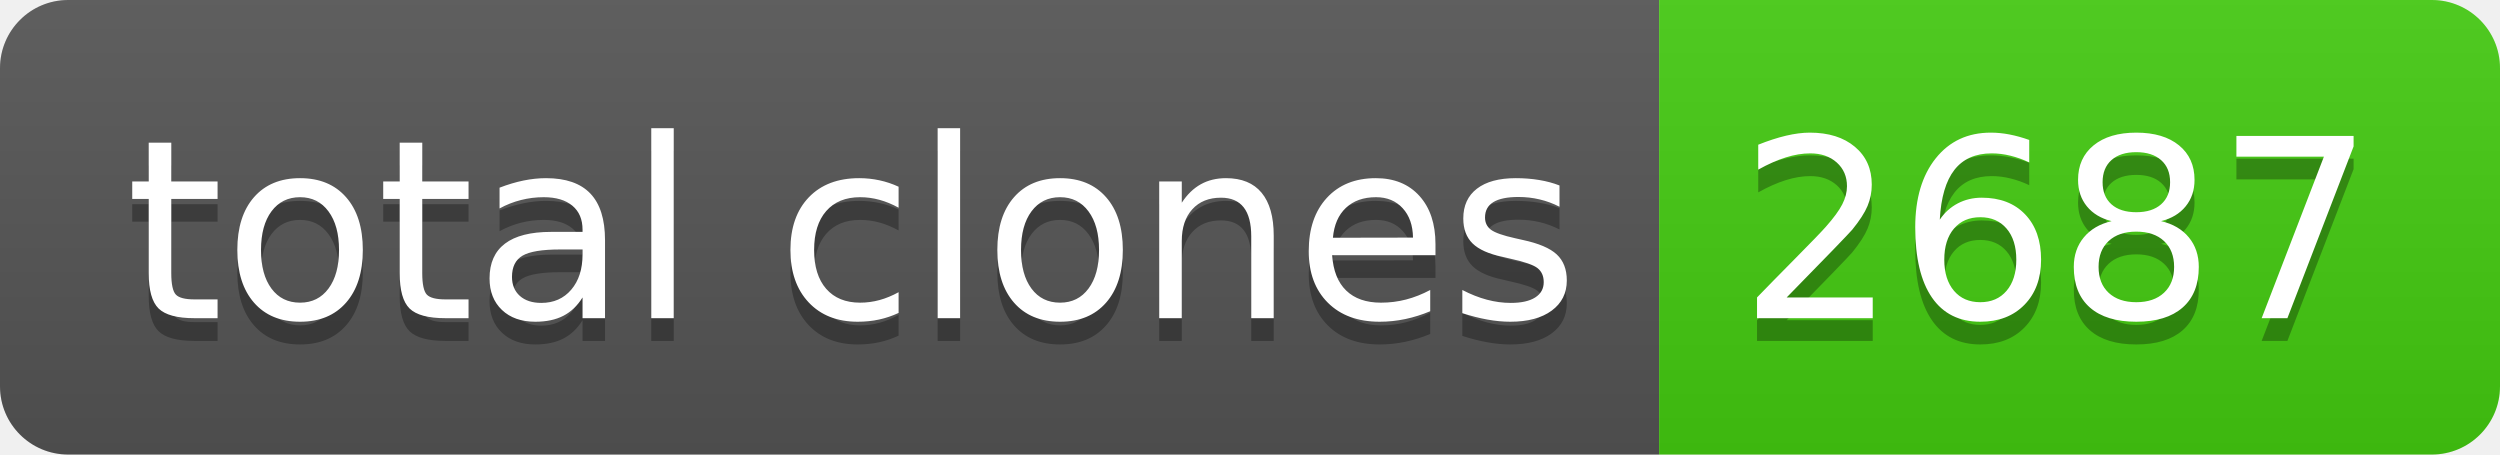
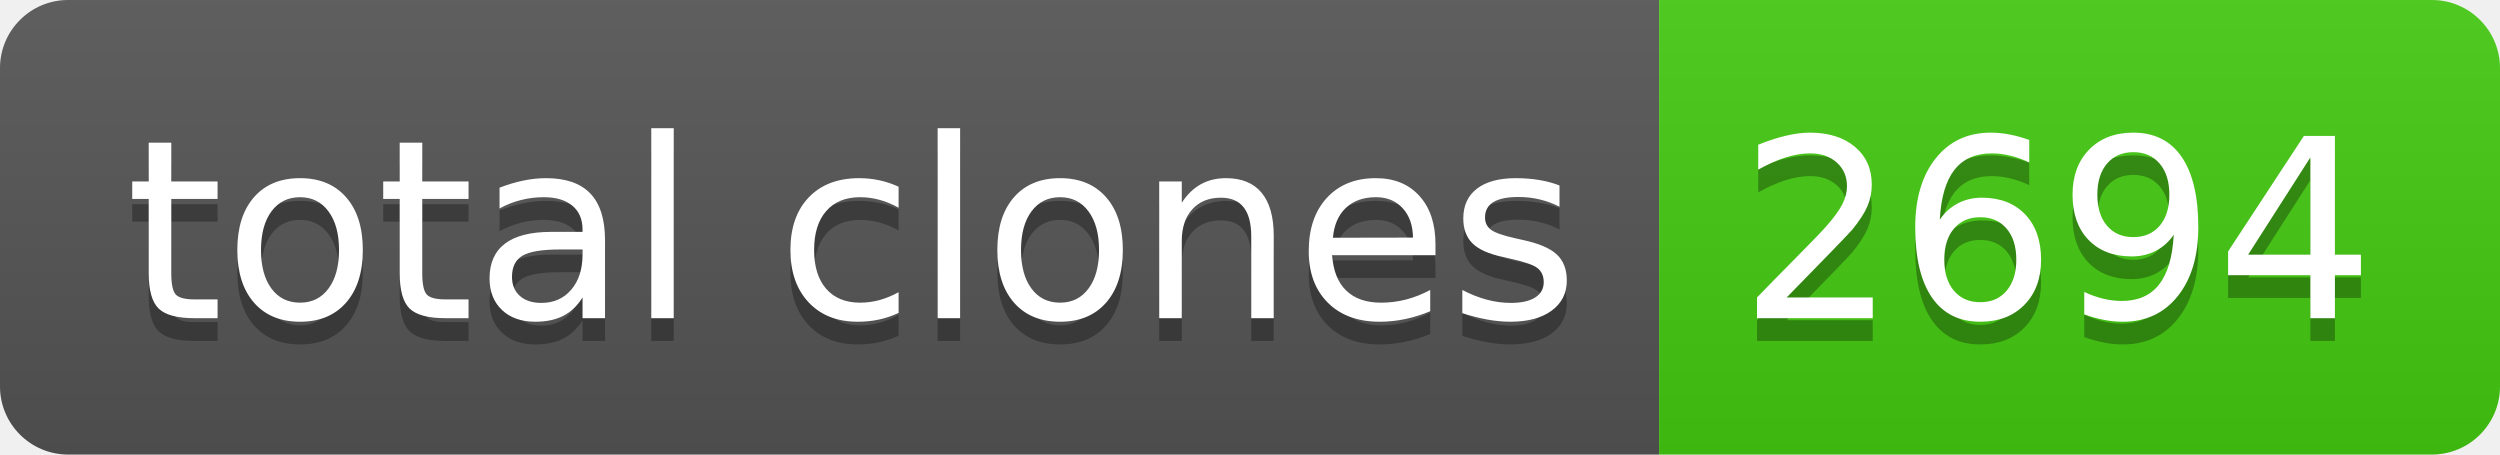
- <svg xmlns="http://www.w3.org/2000/svg" width="110" height="20" role="img" aria-label="total clones: 2687">
+ <svg xmlns="http://www.w3.org/2000/svg" width="110" height="20" role="img" aria-label="total clones: 2694">
  <linearGradient id="s" x2="0" y2="100%">
    <stop offset="0" stop-color="#bbb" stop-opacity=".1" />
    <stop offset="1" stop-opacity=".1" />
  </linearGradient>
  <clipPath id="r">
    <rect width="110" height="20" rx="3" fill="#fff" />
  </clipPath>
  <g clip-path="url(#r)">
    <rect width="73" height="20" fill="#555" />
    <rect x="73" width="37" height="20" fill="#4c1" />
    <rect width="110" height="20" fill="url(#s)" />
  </g>
  <g fill="#fff" text-anchor="middle" font-family="Verdana,Geneva,DejaVu Sans,sans-serif" text-rendering="geometricPrecision" font-size="110">
    <text aria-hidden="true" x="375" y="150" fill="#010101" fill-opacity=".3" transform="scale(.1)" textLength="630">total clones</text>
    <text x="375" y="140" transform="scale(.1)" fill="#fff" textLength="630">total clones</text>
-     <text aria-hidden="true" x="905" y="150" fill="#010101" fill-opacity=".3" transform="scale(.1)" textLength="270">2687</text>
-     <text x="905" y="140" transform="scale(.1)" fill="#fff" textLength="270">2687</text>
+     <text aria-hidden="true" x="905" y="150" fill="#010101" fill-opacity=".3" transform="scale(.1)" textLength="270">2694</text>
+     <text x="905" y="140" transform="scale(.1)" fill="#fff" textLength="270">2694</text>
  </g>
</svg>
